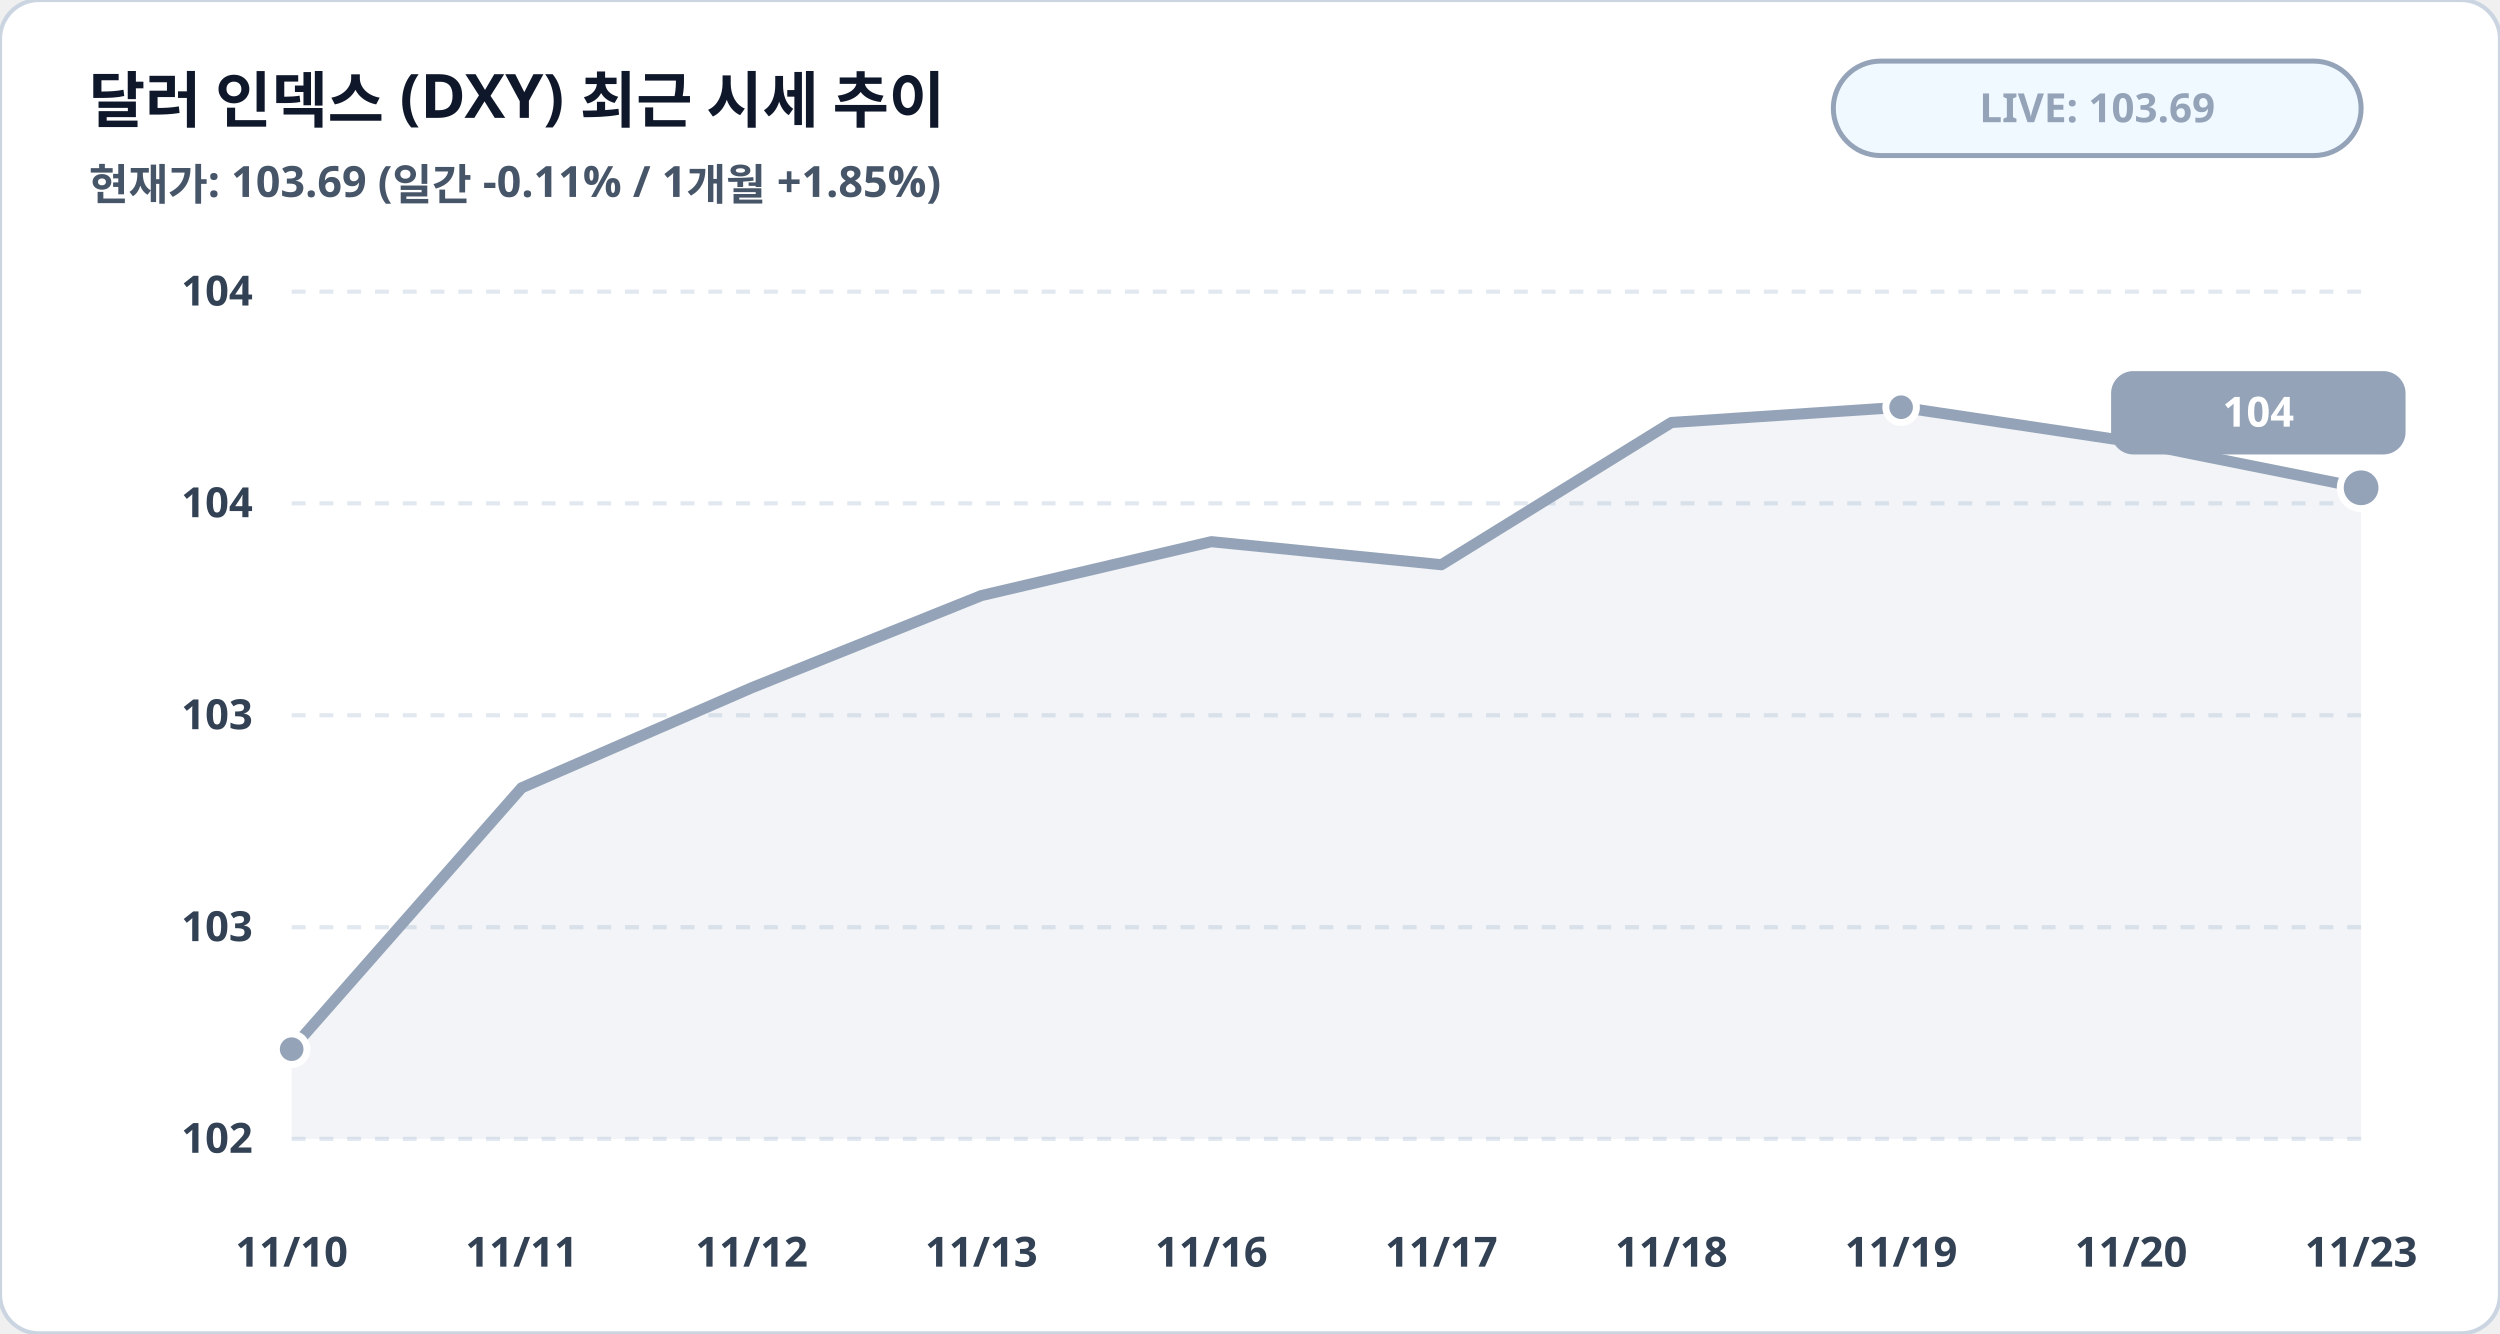
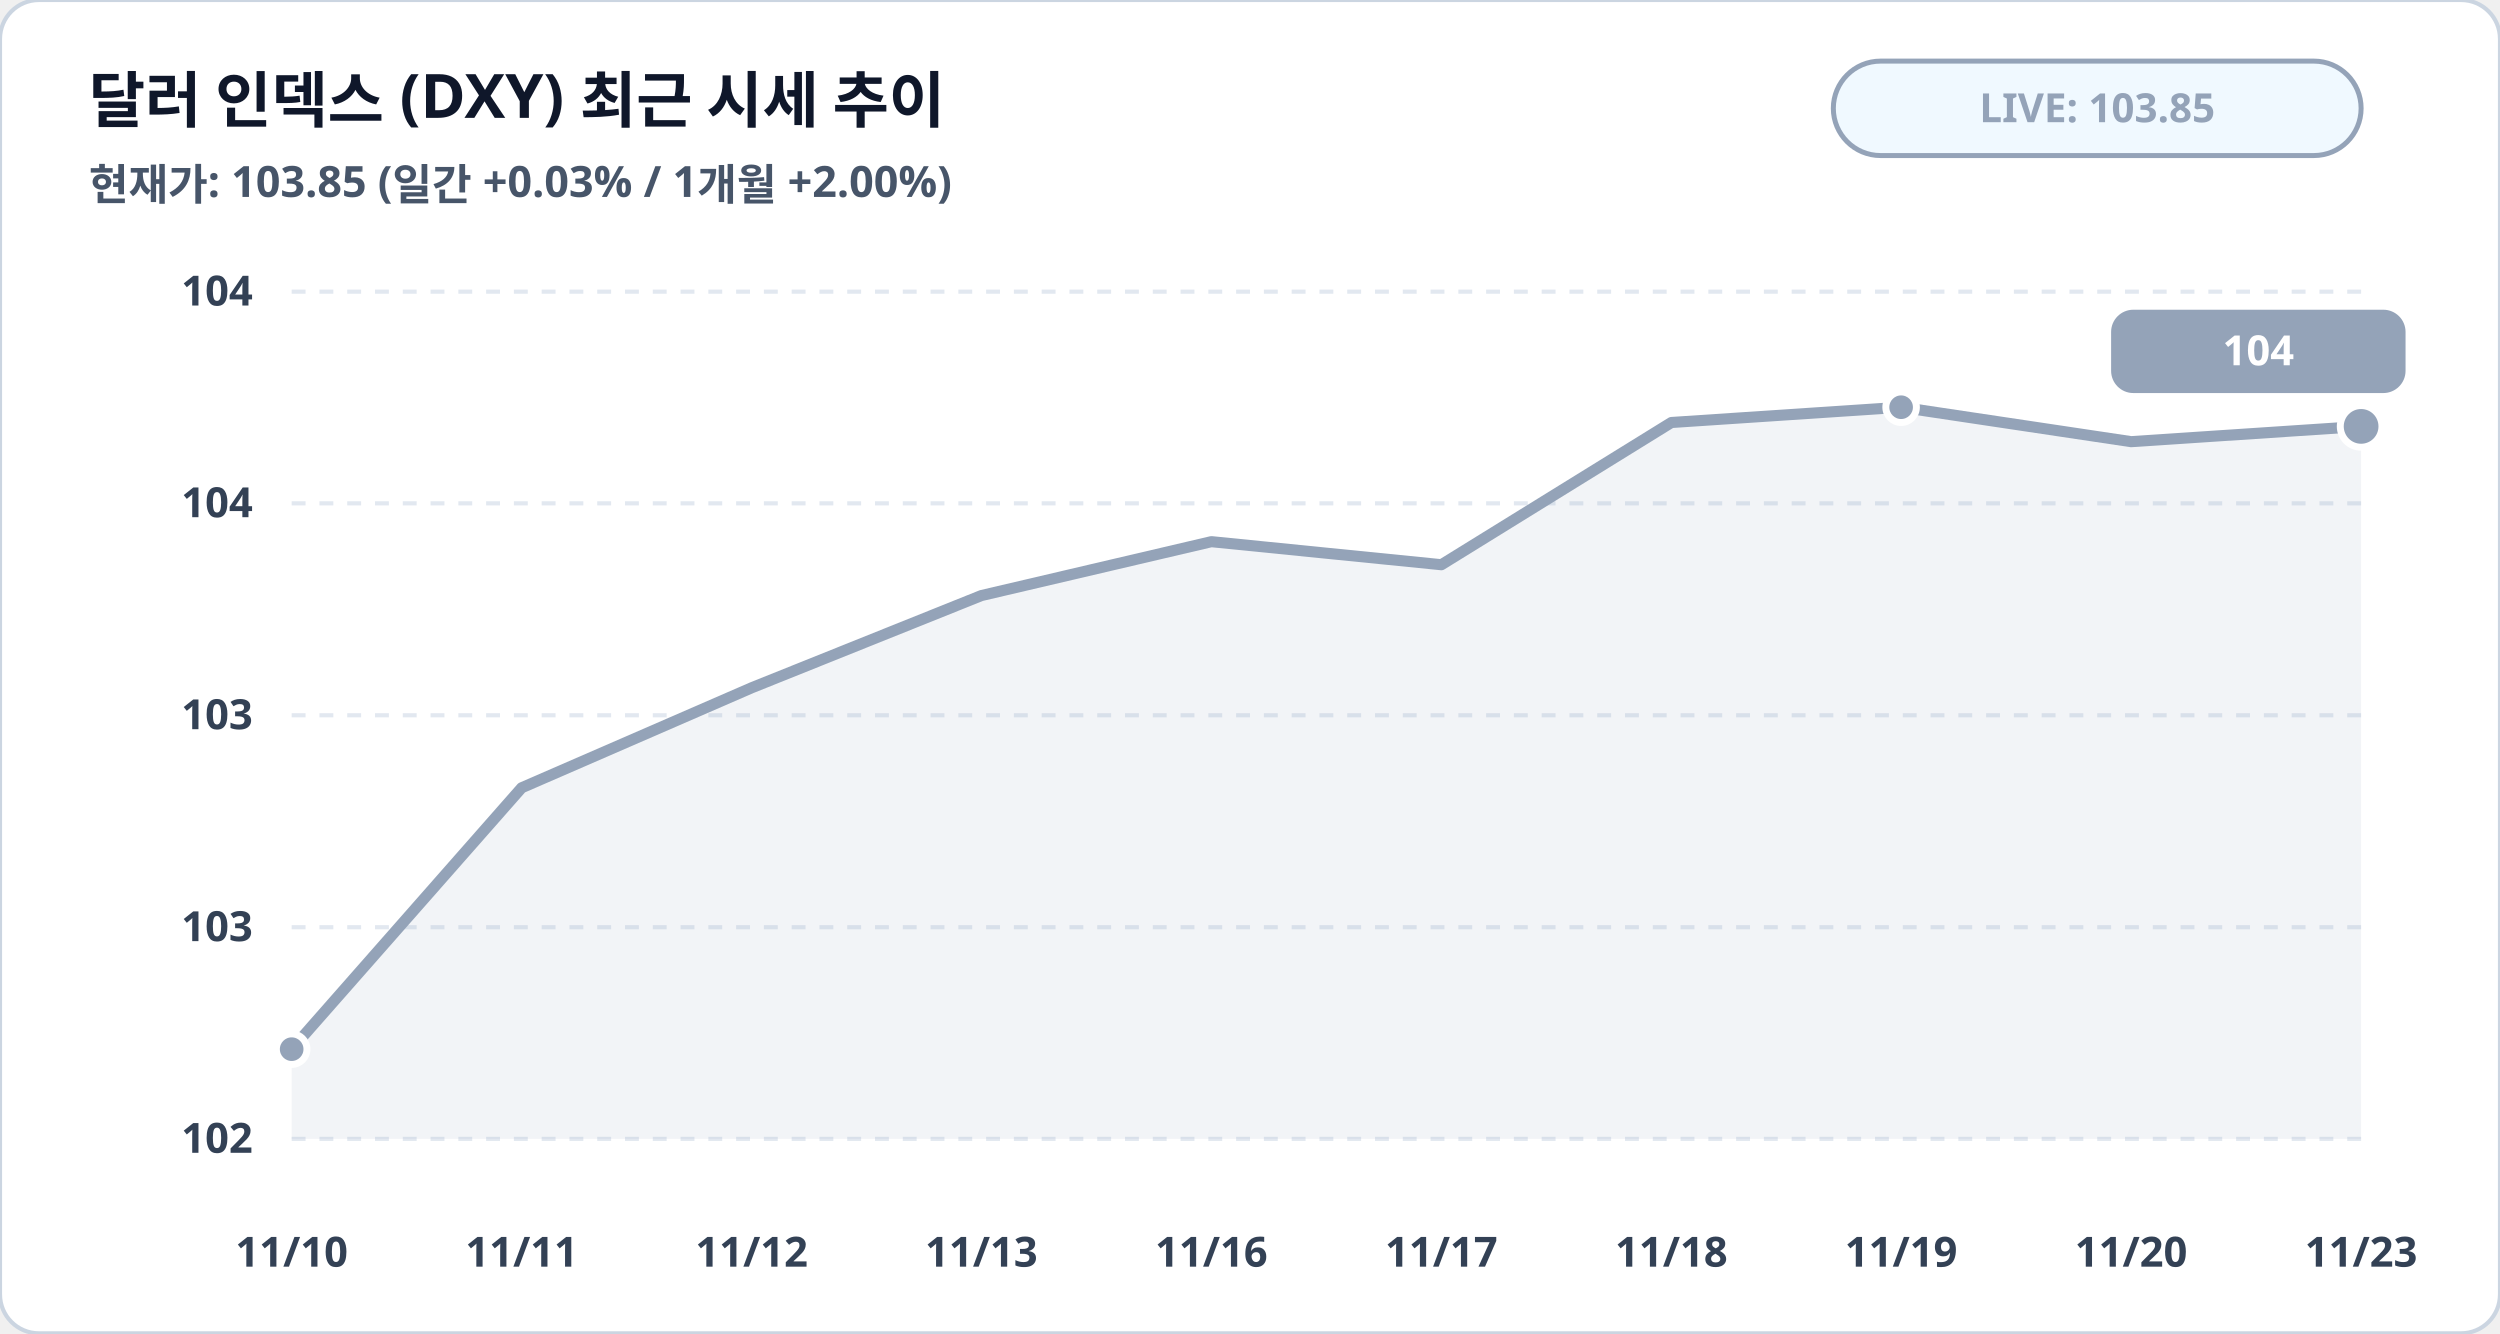
<svg xmlns="http://www.w3.org/2000/svg" viewBox="0 0 900 480" width="100%" height="100%">
  <rect width="900" height="480" rx="14" fill="#ffffff" stroke="#cbd5e1" stroke-width="1.5" />
  <text x="32" y="44" fill="#0f172a" font-family="Pretendard, sans-serif" font-size="22" font-weight="900">달러 인덱스 (DXY) 최근 시세 추이</text>
-   <text x="32" y="72" fill="#475569" font-family="Pretendard, sans-serif" font-size="15.5" font-weight="600">현재가: 103.69 (일간 -0.11% / 1개월 +1.85%)</text>
+   <text x="32" y="72" fill="#475569" font-family="Pretendard, sans-serif" font-size="15.5" font-weight="600">현재가: 103.85 (일간 +0.03% / 1개월 +2.00%)</text>
  <rect x="660" y="22" width="190" height="34" rx="17" fill="#f0f9ff" stroke="#94a3b8" stroke-width="1.8" />
-   <text x="755" y="44" fill="#94a3b8" font-family="Pretendard, sans-serif" font-size="14.5" font-weight="800" text-anchor="middle">LIVE: 103.69</text>
+   <text x="755" y="44" fill="#94a3b8" font-family="Pretendard, sans-serif" font-size="14.5" font-weight="800" text-anchor="middle">LIVE: 103.85</text>
  <line x1="105" y1="105.0" x2="850" y2="105.0" stroke="#e2e8f0" stroke-width="1.5" stroke-dasharray="5,5" />
  <text x="91" y="110.0" fill="#334155" font-family="Pretendard, sans-serif" font-size="15" font-weight="700" text-anchor="end">104</text>
  <line x1="105" y1="181.2" x2="850" y2="181.2" stroke="#e2e8f0" stroke-width="1.5" stroke-dasharray="5,5" />
  <text x="91" y="186.2" fill="#334155" font-family="Pretendard, sans-serif" font-size="15" font-weight="700" text-anchor="end">104</text>
  <line x1="105" y1="257.5" x2="850" y2="257.5" stroke="#e2e8f0" stroke-width="1.5" stroke-dasharray="5,5" />
  <text x="91" y="262.5" fill="#334155" font-family="Pretendard, sans-serif" font-size="15" font-weight="700" text-anchor="end">103</text>
  <line x1="105" y1="333.8" x2="850" y2="333.8" stroke="#e2e8f0" stroke-width="1.5" stroke-dasharray="5,5" />
  <text x="91" y="338.8" fill="#334155" font-family="Pretendard, sans-serif" font-size="15" font-weight="700" text-anchor="end">103</text>
  <line x1="105" y1="410.0" x2="850" y2="410.0" stroke="#e2e8f0" stroke-width="1.5" stroke-dasharray="5,5" />
  <text x="91" y="415.0" fill="#334155" font-family="Pretendard, sans-serif" font-size="15" font-weight="700" text-anchor="end">102</text>
-   <polygon points="105.0,410.0 105.0,377.7 187.8,283.6 270.6,247.6 353.3,214.4 436.1,195.0 518.9,203.3 601.7,152.1 684.4,146.6 767.2,159.0 850.0,175.6 850.0,410.0" fill="#94a3b8" fill-opacity="0.12" />
-   <polyline fill="none" stroke="#94a3b8" stroke-width="4" stroke-linecap="round" stroke-linejoin="round" points="105.0,377.7 187.8,283.6 270.6,247.6 353.3,214.4 436.1,195.0 518.9,203.3 601.7,152.1 684.4,146.6 767.2,159.0 850.0,175.6" />
+   <polygon points="105.0,410.0 105.0,377.7 187.8,283.6 270.6,247.6 353.3,214.4 436.1,195.0 518.9,203.3 601.7,152.1 684.4,146.6 767.2,159.0 850.0,153.5 850.0,410.0" fill="#94a3b8" fill-opacity="0.12" />
+   <polyline fill="none" stroke="#94a3b8" stroke-width="4" stroke-linecap="round" stroke-linejoin="round" points="105.0,377.7 187.8,283.6 270.6,247.6 353.3,214.4 436.1,195.0 518.9,203.3 601.7,152.1 684.4,146.6 767.2,159.0 850.0,153.5" />
  <circle cx="105.0" cy="377.7" r="5.5" fill="#94a3b8" stroke="#ffffff" stroke-width="2.5" />
  <circle cx="684.4" cy="146.6" r="5.5" fill="#94a3b8" stroke="#ffffff" stroke-width="2.5" />
-   <circle cx="850.0" cy="175.6" r="7.5" fill="#94a3b8" stroke="#ffffff" stroke-width="2.5" />
-   <rect x="760.0" y="133.6" width="106" height="30" rx="8" fill="#94a3b8" />
-   <text x="813.0" y="153.6" fill="#ffffff" font-family="Pretendard, sans-serif" font-size="15" font-weight="800" text-anchor="middle">104</text>
+   <circle cx="850.0" cy="153.5" r="7.5" fill="#94a3b8" stroke="#ffffff" stroke-width="2.5" />
+   <rect x="760.0" y="111.5" width="106" height="30" rx="8" fill="#94a3b8" />
+   <text x="813.0" y="131.5" fill="#ffffff" font-family="Pretendard, sans-serif" font-size="15" font-weight="800" text-anchor="middle">104</text>
  <text x="105.0" y="456" fill="#334155" font-family="Pretendard, sans-serif" font-size="15" font-weight="700" text-anchor="middle">11/10</text>
  <text x="187.8" y="456" fill="#334155" font-family="Pretendard, sans-serif" font-size="15" font-weight="700" text-anchor="middle">11/11</text>
  <text x="270.6" y="456" fill="#334155" font-family="Pretendard, sans-serif" font-size="15" font-weight="700" text-anchor="middle">11/12</text>
  <text x="353.3" y="456" fill="#334155" font-family="Pretendard, sans-serif" font-size="15" font-weight="700" text-anchor="middle">11/13</text>
  <text x="436.1" y="456" fill="#334155" font-family="Pretendard, sans-serif" font-size="15" font-weight="700" text-anchor="middle">11/16</text>
  <text x="518.9" y="456" fill="#334155" font-family="Pretendard, sans-serif" font-size="15" font-weight="700" text-anchor="middle">11/17</text>
  <text x="601.7" y="456" fill="#334155" font-family="Pretendard, sans-serif" font-size="15" font-weight="700" text-anchor="middle">11/18</text>
  <text x="684.4" y="456" fill="#334155" font-family="Pretendard, sans-serif" font-size="15" font-weight="700" text-anchor="middle">11/19</text>
  <text x="767.2" y="456" fill="#334155" font-family="Pretendard, sans-serif" font-size="15" font-weight="700" text-anchor="middle">11/20</text>
  <text x="850.0" y="456" fill="#334155" font-family="Pretendard, sans-serif" font-size="15" font-weight="700" text-anchor="middle">11/23</text>
</svg>
